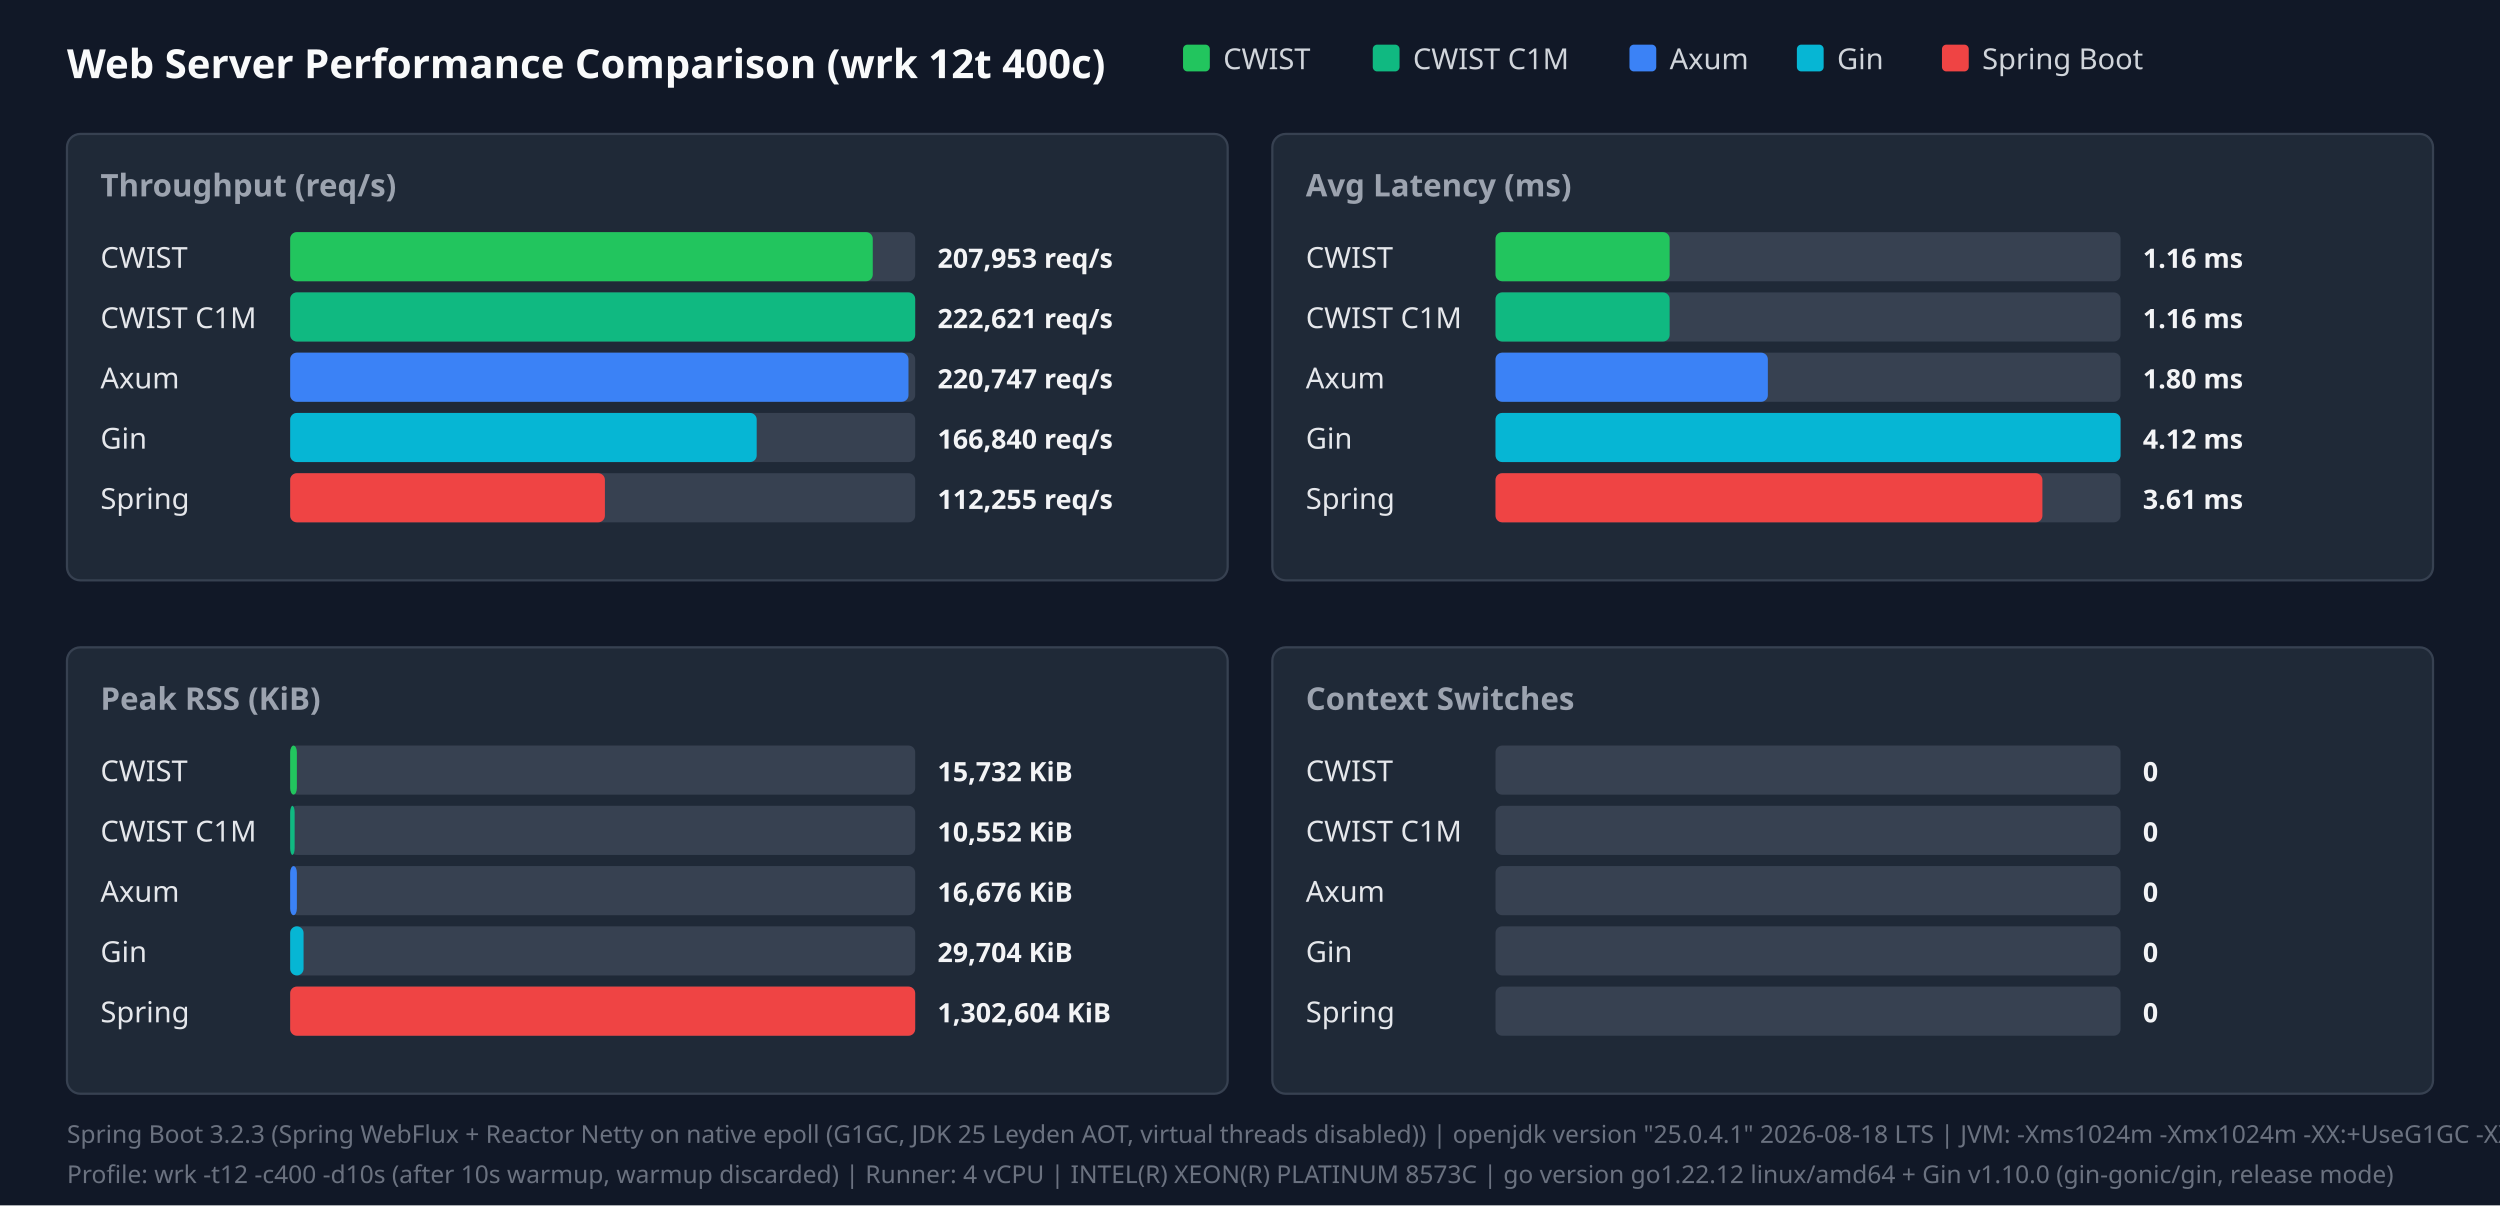
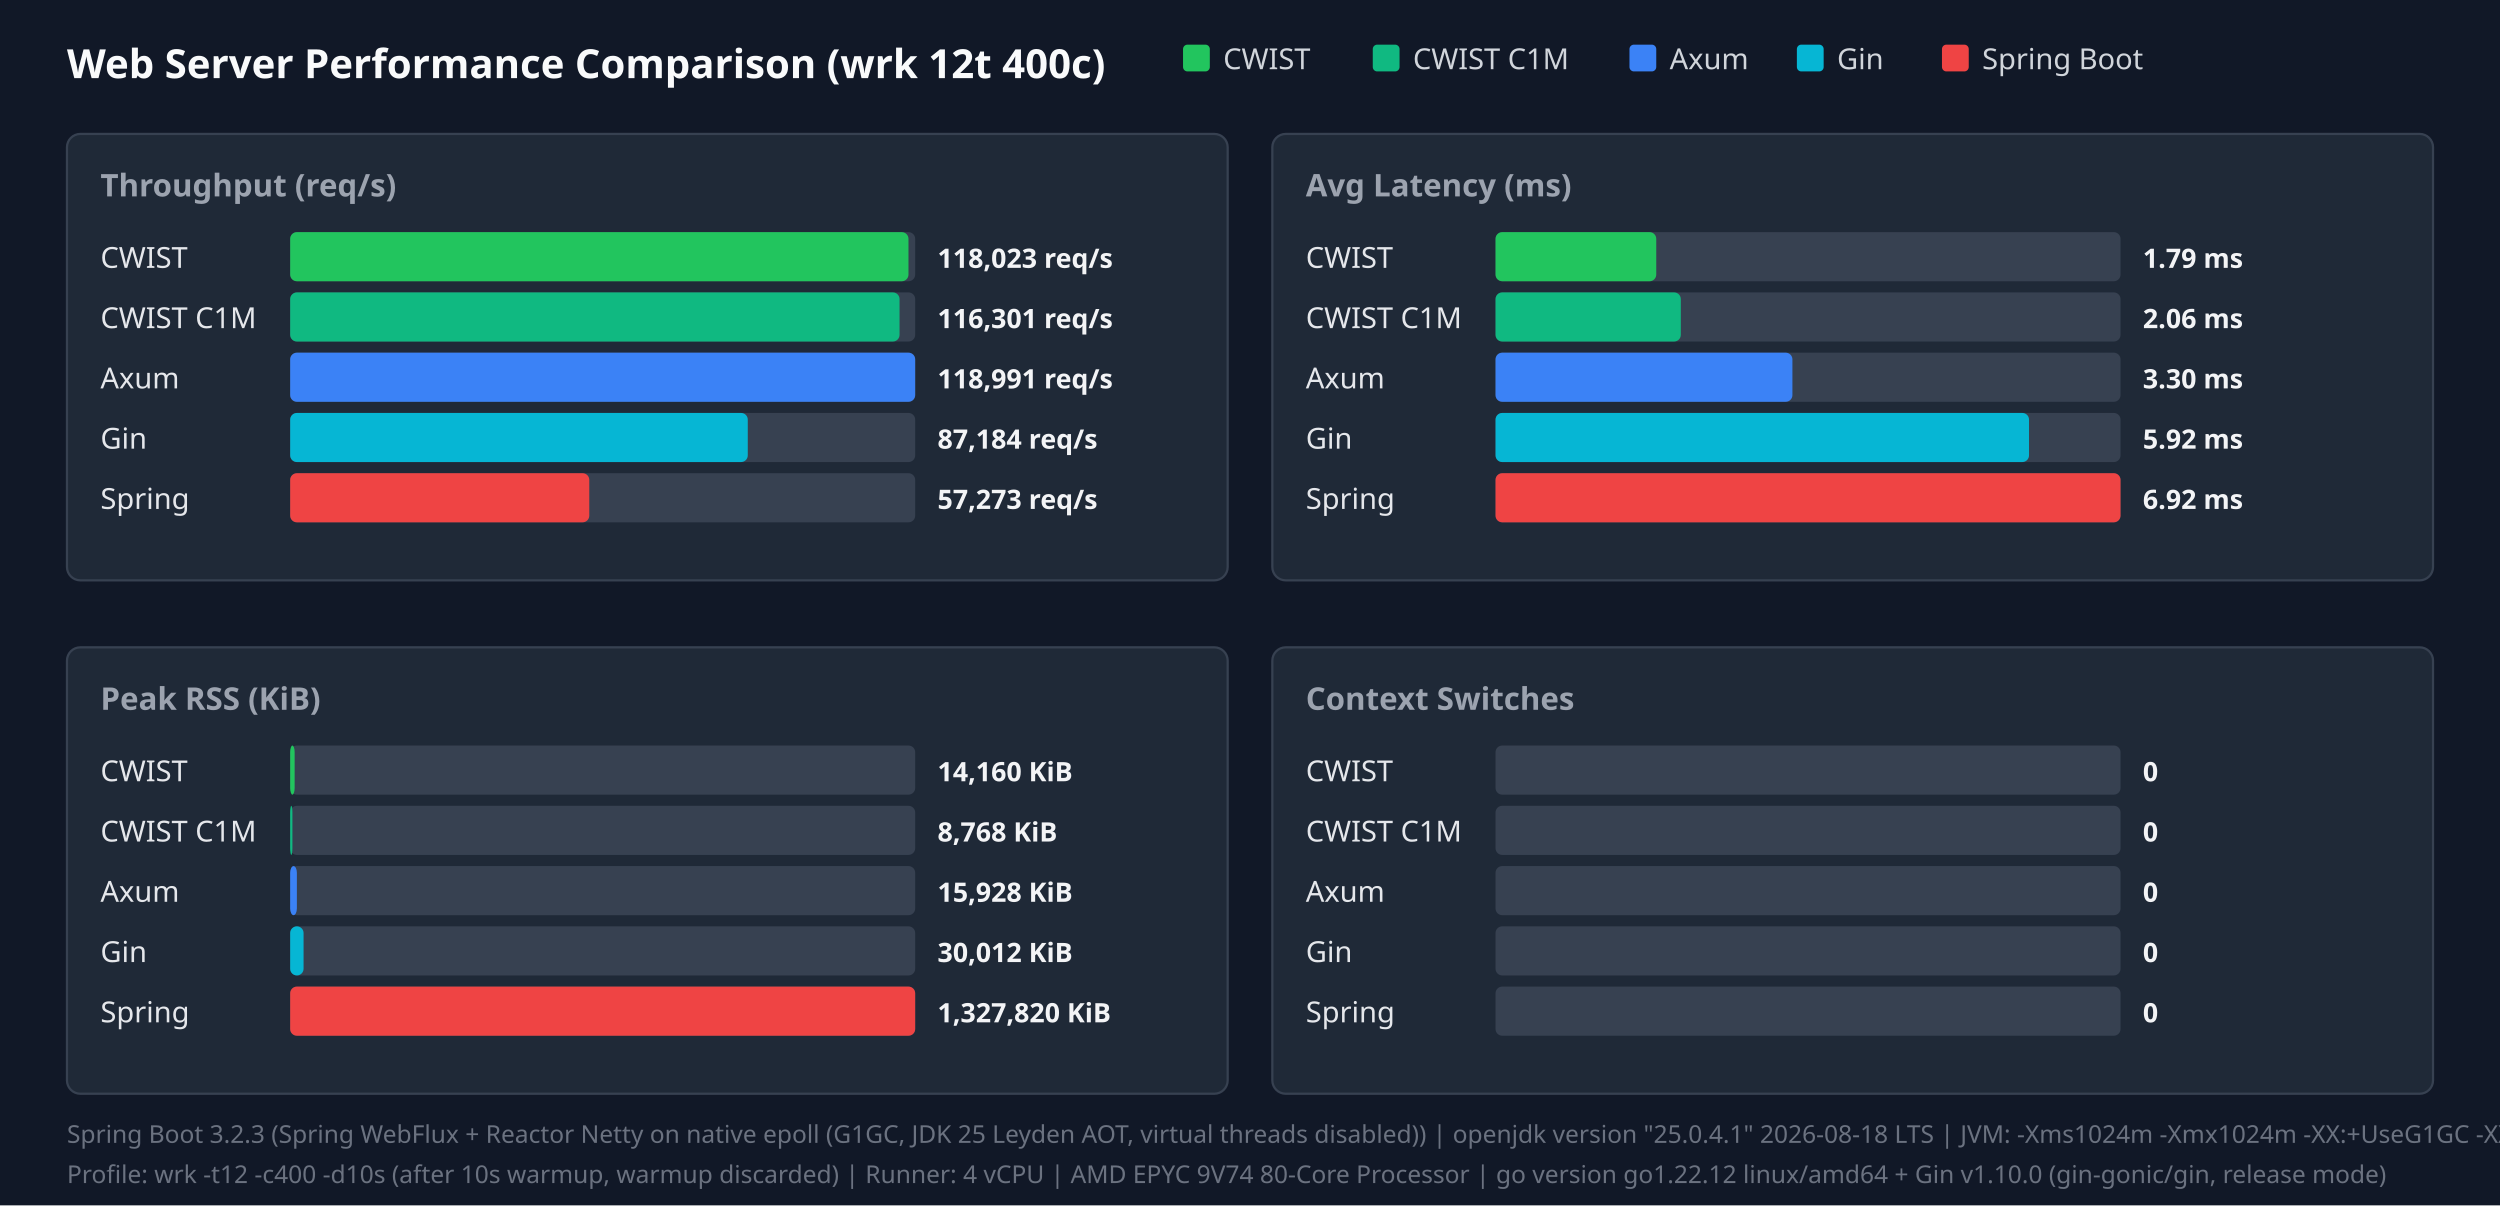
<svg xmlns="http://www.w3.org/2000/svg" width="1120" height="540" viewBox="0 0 1120 540">
  <style>.title{font:18px sans-serif;font-weight:bold;fill:#f9fafb}.panel-title{font:14px sans-serif;font-weight:600;fill:#9ca3af}.legend{font:13px sans-serif;fill:#d1d5db}.bar-label{font:13px sans-serif;font-weight:500;fill:#e5e7eb}.bar-val{font:12px sans-serif;font-weight:bold;fill:#f3f4f6}.footer{font:11px sans-serif;fill:#6b7280}</style>
  <rect width="100%" height="100%" fill="#111827" />
  <text x="30" y="35" class="title">Web Server Performance Comparison (wrk 12t 400c)</text>
  <rect x="530" y="20" width="12" height="12" fill="#22c55e" rx="2" />
  <text x="548" y="31" class="legend">CWIST</text>
  <rect x="615" y="20" width="12" height="12" fill="#10b981" rx="2" />
  <text x="633" y="31" class="legend">CWIST C1M</text>
  <rect x="730" y="20" width="12" height="12" fill="#3b82f6" rx="2" />
  <text x="748" y="31" class="legend">Axum</text>
  <rect x="805" y="20" width="12" height="12" fill="#06b6d4" rx="2" />
  <text x="823" y="31" class="legend">Gin</text>
  <rect x="870" y="20" width="12" height="12" fill="#ef4444" rx="2" />
  <text x="888" y="31" class="legend">Spring Boot</text>
  <rect x="30" y="60" width="520" height="200" fill="#1f2937" rx="6" stroke="#374151" />
  <text x="45" y="88" class="panel-title">Throughput (req/s)</text>
  <text x="45" y="120" class="bar-label">CWIST</text>
  <rect x="130" y="104" width="280" height="22" fill="#374151" rx="3" />
-   <rect x="130" y="104" width="261" height="22" fill="#22c55e" rx="3" />
-   <text x="420" y="120" class="bar-val">207,953 req/s</text>
+   <rect x="130" y="104" width="277" height="22" fill="#22c55e" rx="3" />
+   <text x="420" y="120" class="bar-val">118,023 req/s</text>
  <text x="45" y="147" class="bar-label">CWIST C1M</text>
  <rect x="130" y="131" width="280" height="22" fill="#374151" rx="3" />
-   <rect x="130" y="131" width="280" height="22" fill="#10b981" rx="3" />
-   <text x="420" y="147" class="bar-val">222,621 req/s</text>
+   <rect x="130" y="131" width="273" height="22" fill="#10b981" rx="3" />
+   <text x="420" y="147" class="bar-val">116,301 req/s</text>
  <text x="45" y="174" class="bar-label">Axum</text>
  <rect x="130" y="158" width="280" height="22" fill="#374151" rx="3" />
-   <rect x="130" y="158" width="277" height="22" fill="#3b82f6" rx="3" />
-   <text x="420" y="174" class="bar-val">220,747 req/s</text>
+   <rect x="130" y="158" width="280" height="22" fill="#3b82f6" rx="3" />
+   <text x="420" y="174" class="bar-val">118,991 req/s</text>
  <text x="45" y="201" class="bar-label">Gin</text>
  <rect x="130" y="185" width="280" height="22" fill="#374151" rx="3" />
-   <rect x="130" y="185" width="209" height="22" fill="#06b6d4" rx="3" />
-   <text x="420" y="201" class="bar-val">166,840 req/s</text>
+   <rect x="130" y="185" width="205" height="22" fill="#06b6d4" rx="3" />
+   <text x="420" y="201" class="bar-val">87,184 req/s</text>
  <text x="45" y="228" class="bar-label">Spring</text>
  <rect x="130" y="212" width="280" height="22" fill="#374151" rx="3" />
-   <rect x="130" y="212" width="141" height="22" fill="#ef4444" rx="3" />
-   <text x="420" y="228" class="bar-val">112,255 req/s</text>
+   <rect x="130" y="212" width="134" height="22" fill="#ef4444" rx="3" />
+   <text x="420" y="228" class="bar-val">57,273 req/s</text>
  <rect x="570" y="60" width="520" height="200" fill="#1f2937" rx="6" stroke="#374151" />
  <text x="585" y="88" class="panel-title">Avg Latency (ms)</text>
  <text x="585" y="120" class="bar-label">CWIST</text>
  <rect x="670" y="104" width="280" height="22" fill="#374151" rx="3" />
-   <rect x="670" y="104" width="78" height="22" fill="#22c55e" rx="3" />
-   <text x="960" y="120" class="bar-val">1.16 ms</text>
+   <rect x="670" y="104" width="72" height="22" fill="#22c55e" rx="3" />
+   <text x="960" y="120" class="bar-val">1.79 ms</text>
  <text x="585" y="147" class="bar-label">CWIST C1M</text>
  <rect x="670" y="131" width="280" height="22" fill="#374151" rx="3" />
-   <rect x="670" y="131" width="78" height="22" fill="#10b981" rx="3" />
-   <text x="960" y="147" class="bar-val">1.16 ms</text>
+   <rect x="670" y="131" width="83" height="22" fill="#10b981" rx="3" />
+   <text x="960" y="147" class="bar-val">2.06 ms</text>
  <text x="585" y="174" class="bar-label">Axum</text>
  <rect x="670" y="158" width="280" height="22" fill="#374151" rx="3" />
-   <rect x="670" y="158" width="122" height="22" fill="#3b82f6" rx="3" />
-   <text x="960" y="174" class="bar-val">1.80 ms</text>
+   <rect x="670" y="158" width="133" height="22" fill="#3b82f6" rx="3" />
+   <text x="960" y="174" class="bar-val">3.30 ms</text>
  <text x="585" y="201" class="bar-label">Gin</text>
  <rect x="670" y="185" width="280" height="22" fill="#374151" rx="3" />
-   <rect x="670" y="185" width="280" height="22" fill="#06b6d4" rx="3" />
-   <text x="960" y="201" class="bar-val">4.12 ms</text>
+   <rect x="670" y="185" width="239" height="22" fill="#06b6d4" rx="3" />
+   <text x="960" y="201" class="bar-val">5.92 ms</text>
  <text x="585" y="228" class="bar-label">Spring</text>
  <rect x="670" y="212" width="280" height="22" fill="#374151" rx="3" />
-   <rect x="670" y="212" width="245" height="22" fill="#ef4444" rx="3" />
-   <text x="960" y="228" class="bar-val">3.61 ms</text>
+   <rect x="670" y="212" width="280" height="22" fill="#ef4444" rx="3" />
+   <text x="960" y="228" class="bar-val">6.92 ms</text>
  <rect x="30" y="290" width="520" height="200" fill="#1f2937" rx="6" stroke="#374151" />
  <text x="45" y="318" class="panel-title">Peak RSS (KiB)</text>
  <text x="45" y="350" class="bar-label">CWIST</text>
  <rect x="130" y="334" width="280" height="22" fill="#374151" rx="3" />
-   <rect x="130" y="334" width="3" height="22" fill="#22c55e" rx="3" />
-   <text x="420" y="350" class="bar-val">15,732 KiB</text>
+   <rect x="130" y="334" width="2" height="22" fill="#22c55e" rx="3" />
+   <text x="420" y="350" class="bar-val">14,160 KiB</text>
  <text x="45" y="377" class="bar-label">CWIST C1M</text>
  <rect x="130" y="361" width="280" height="22" fill="#374151" rx="3" />
-   <rect x="130" y="361" width="2" height="22" fill="#10b981" rx="3" />
-   <text x="420" y="377" class="bar-val">10,552 KiB</text>
+   <rect x="130" y="361" width="1" height="22" fill="#10b981" rx="3" />
+   <text x="420" y="377" class="bar-val">8,768 KiB</text>
  <text x="45" y="404" class="bar-label">Axum</text>
  <rect x="130" y="388" width="280" height="22" fill="#374151" rx="3" />
  <rect x="130" y="388" width="3" height="22" fill="#3b82f6" rx="3" />
-   <text x="420" y="404" class="bar-val">16,676 KiB</text>
+   <text x="420" y="404" class="bar-val">15,928 KiB</text>
  <text x="45" y="431" class="bar-label">Gin</text>
  <rect x="130" y="415" width="280" height="22" fill="#374151" rx="3" />
  <rect x="130" y="415" width="6" height="22" fill="#06b6d4" rx="3" />
-   <text x="420" y="431" class="bar-val">29,704 KiB</text>
+   <text x="420" y="431" class="bar-val">30,012 KiB</text>
  <text x="45" y="458" class="bar-label">Spring</text>
  <rect x="130" y="442" width="280" height="22" fill="#374151" rx="3" />
  <rect x="130" y="442" width="280" height="22" fill="#ef4444" rx="3" />
-   <text x="420" y="458" class="bar-val">1,302,604 KiB</text>
+   <text x="420" y="458" class="bar-val">1,327,820 KiB</text>
  <rect x="570" y="290" width="520" height="200" fill="#1f2937" rx="6" stroke="#374151" />
  <text x="585" y="318" class="panel-title">Context Switches</text>
  <text x="585" y="350" class="bar-label">CWIST</text>
  <rect x="670" y="334" width="280" height="22" fill="#374151" rx="3" />
  <text x="960" y="350" class="bar-val">0</text>
  <text x="585" y="377" class="bar-label">CWIST C1M</text>
  <rect x="670" y="361" width="280" height="22" fill="#374151" rx="3" />
  <text x="960" y="377" class="bar-val">0</text>
  <text x="585" y="404" class="bar-label">Axum</text>
  <rect x="670" y="388" width="280" height="22" fill="#374151" rx="3" />
  <text x="960" y="404" class="bar-val">0</text>
  <text x="585" y="431" class="bar-label">Gin</text>
  <rect x="670" y="415" width="280" height="22" fill="#374151" rx="3" />
  <text x="960" y="431" class="bar-val">0</text>
  <text x="585" y="458" class="bar-label">Spring</text>
  <rect x="670" y="442" width="280" height="22" fill="#374151" rx="3" />
  <text x="960" y="458" class="bar-val">0</text>
  <text x="30" y="512" class="footer">Spring Boot 3.2.3 (Spring WebFlux + Reactor Netty on native epoll (G1GC, JDK 25 Leyden AOT, virtual threads disabled)) | openjdk version "25.0.4.1" 2026-08-18 LTS | JVM: -Xms1024m -Xmx1024m   -XX:+UseG1GC -XX:GCTimeRatio=99 -XX:G1HeapRegionSize=1m   -XX:+AlwaysPreTouch   -XX:CompileThreshold=1500 -XX:CICompilerCount=4   -Djava.security.egd=file:/dev/urandom   -Djava.net.preferIPv4Stack=true   -Dio.netty.allocator.type=pooled   -Dio.netty.leakDetection.level=disabled   -Dio.netty.buffer.checkBounds=false   -Dio.netty.buffer.checkAccessible=false   -Dreactor.netty.ioWorkerCount=4   -Xlog:gc*:file=/tmp/spring_gc.log:time,uptime,level,tags -XX:+AOTClassLinking -XX:AOTCache=/tmp/spring_bench/app.aot (JEP 483 + JEP 514 single-step AOT)</text>
-   <text x="30" y="530" class="footer">Profile: wrk -t12 -c400 -d10s (after 10s warmup, warmup discarded) | Runner: 4 vCPU | INTEL(R) XEON(R) PLATINUM 8573C | go version go1.22.12 linux/amd64 + Gin v1.10.0 (gin-gonic/gin, release mode)</text>
+   <text x="30" y="530" class="footer">Profile: wrk -t12 -c400 -d10s (after 10s warmup, warmup discarded) | Runner: 4 vCPU | AMD EPYC 9V74 80-Core Processor | go version go1.22.12 linux/amd64 + Gin v1.10.0 (gin-gonic/gin, release mode)</text>
</svg>
